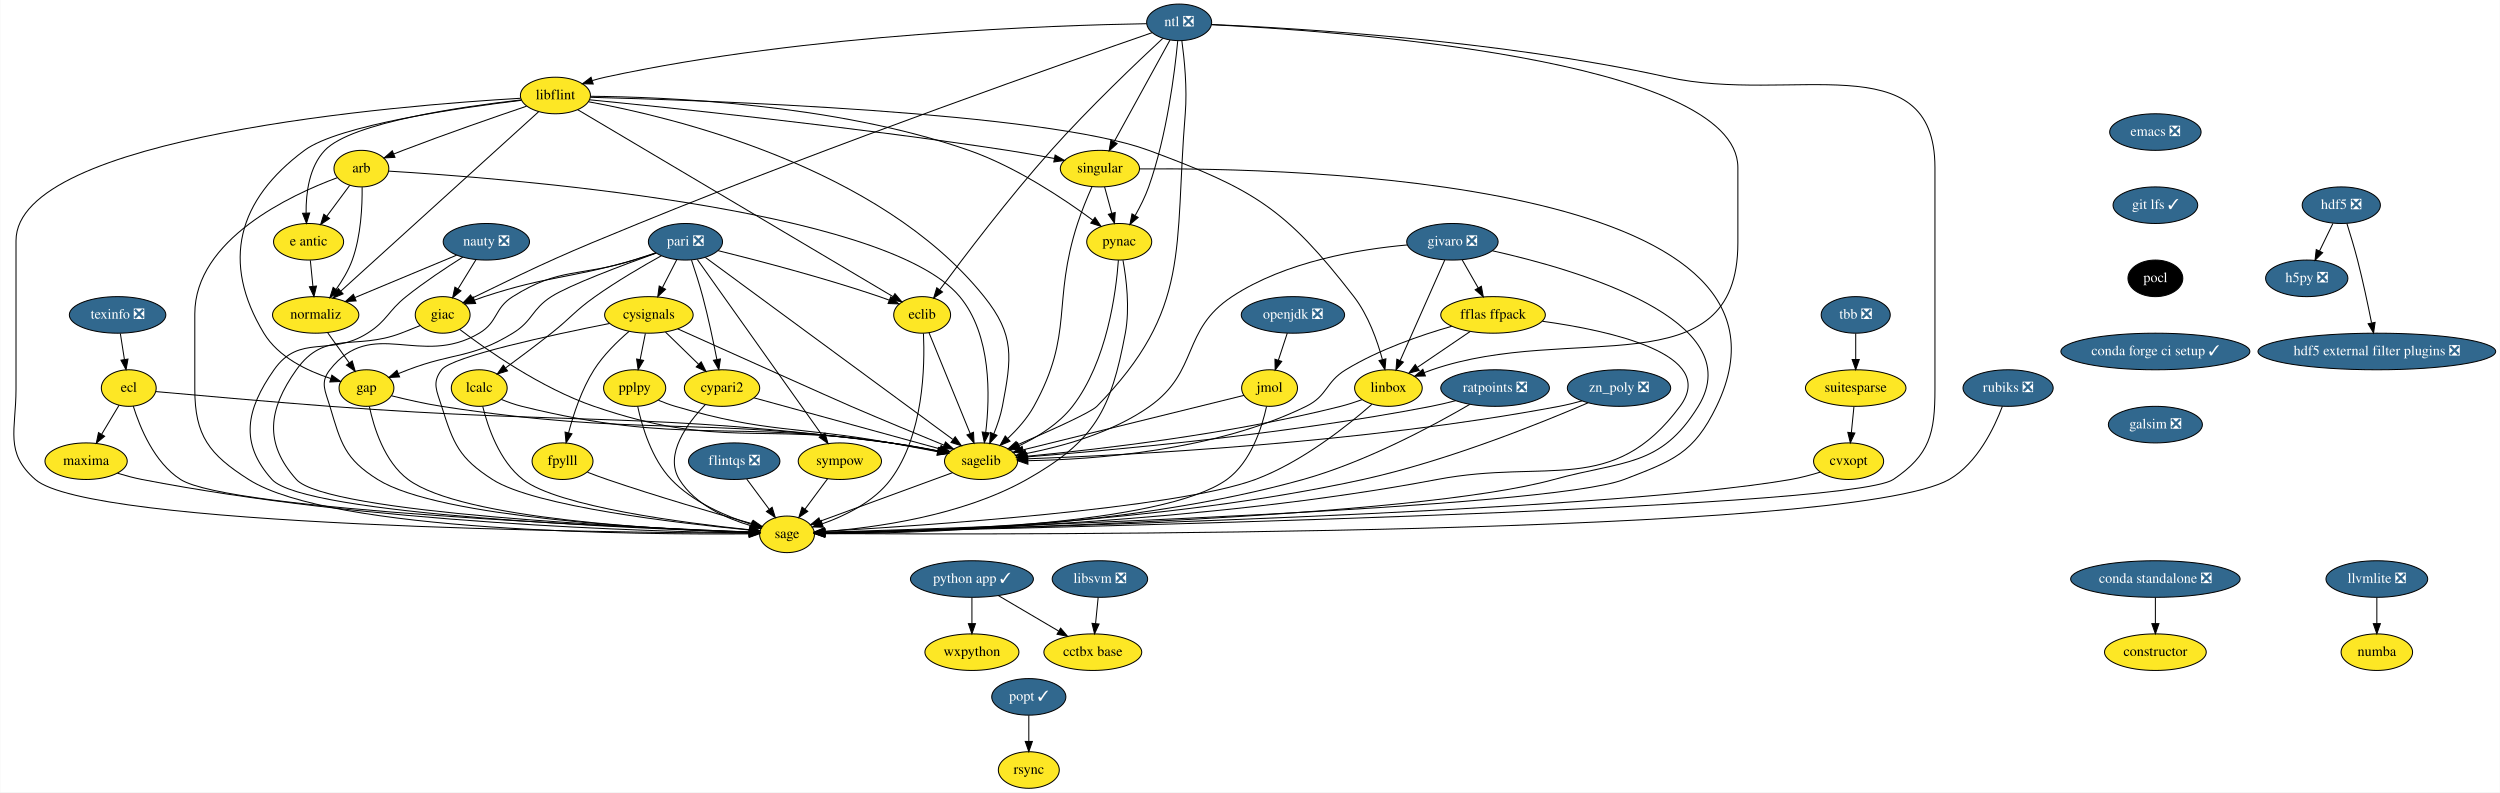
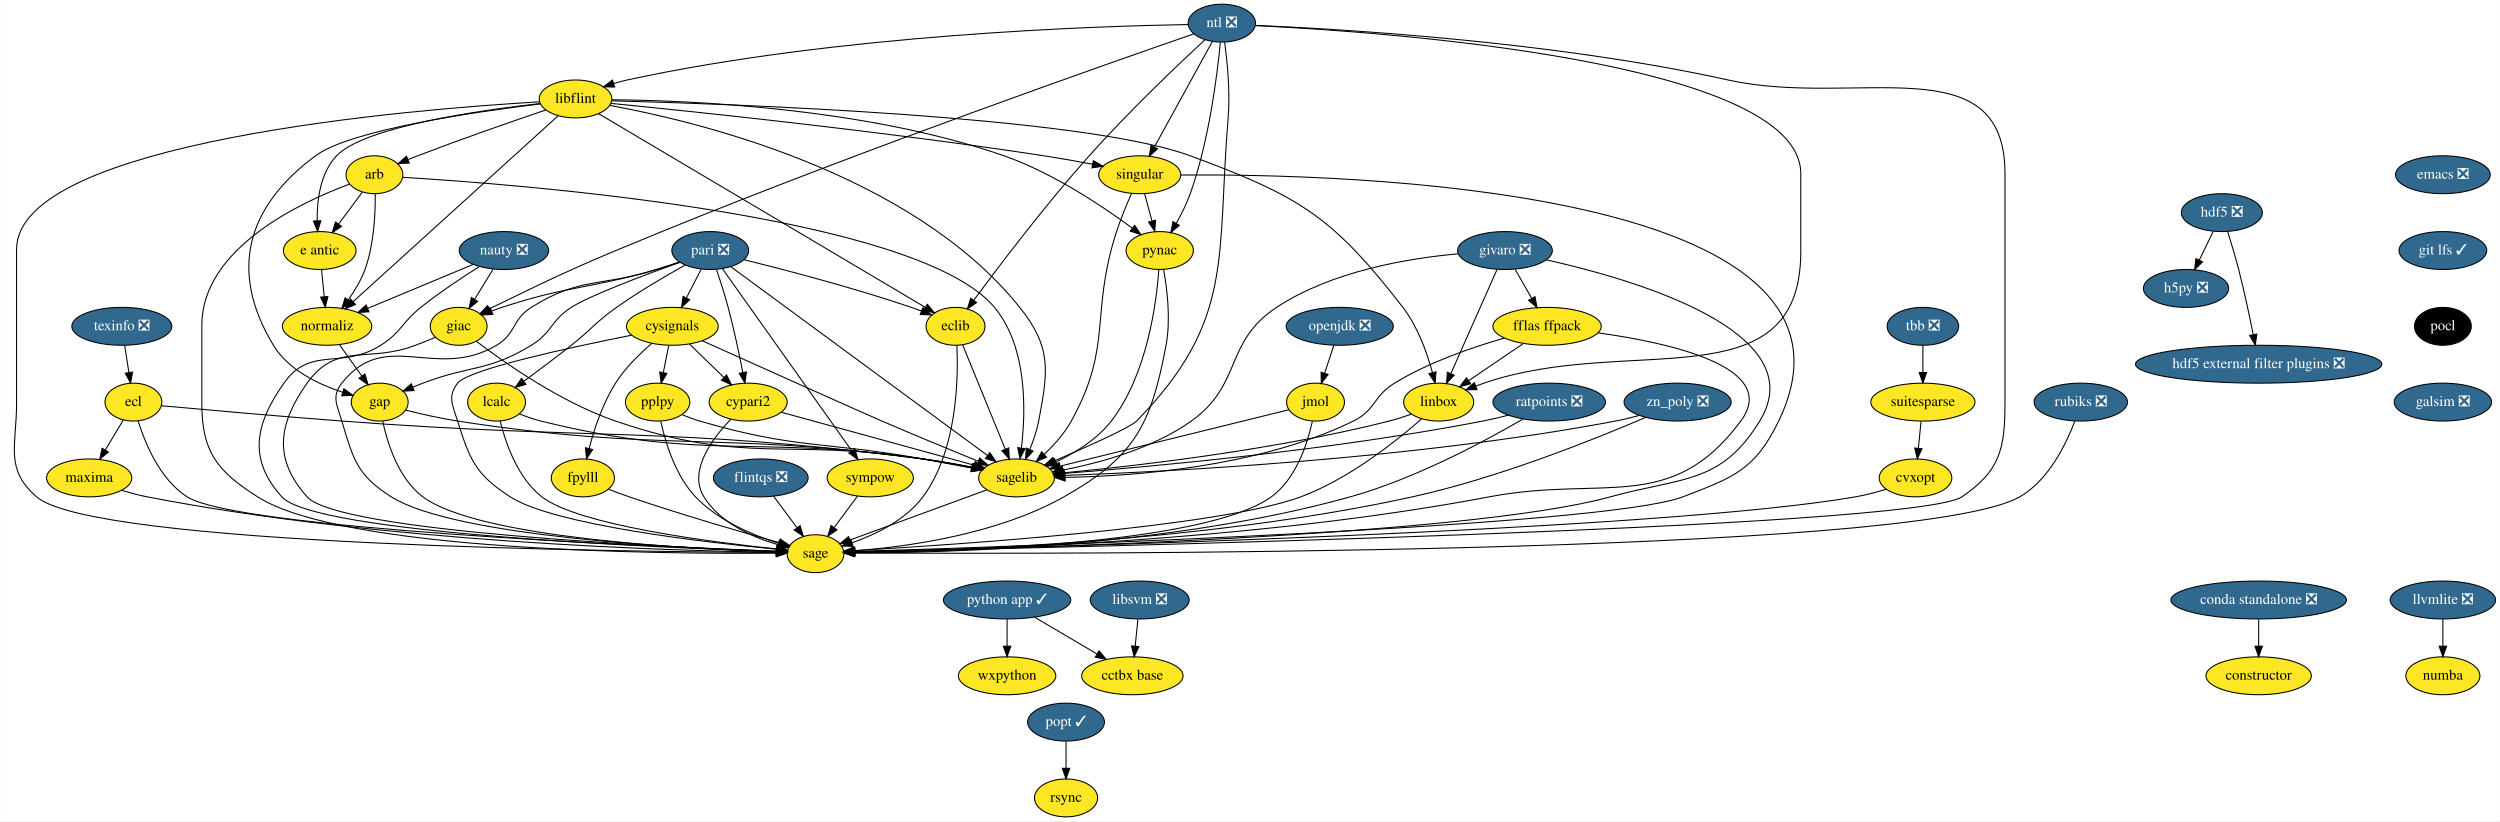
- <svg xmlns="http://www.w3.org/2000/svg" xmlns:xlink="http://www.w3.org/1999/xlink" width="2461pt" height="780pt" viewBox="0.00 0.00 2460.52 780.00">
+ <svg xmlns="http://www.w3.org/2000/svg" xmlns:xlink="http://www.w3.org/1999/xlink" width="2375pt" height="780pt" viewBox="0.00 0.00 2374.56 780.00">
  <g id="graph0" class="graph" transform="scale(1 1) rotate(0) translate(4 776)">
-     <polygon fill="white" stroke="transparent" points="-4,4 -4,-776 2456.52,-776 2456.52,4 -4,4" />
+     <polygon fill="white" stroke="transparent" points="-4,4 -4,-776 2370.56,-776 2370.56,4 -4,4" />
    <g id="node1" class="node">
      <g id="a_node1">
        <a xlink:href="https://github.com/conda-forge/arb-feedstock" xlink:title="arb">
          <ellipse fill="#fde725" stroke="black" cx="351.52" cy="-610" rx="27" ry="18" />
          <text text-anchor="middle" x="351.52" y="-606.3" font-family="Times,serif" font-size="14.00">arb</text>
        </a>
      </g>
    </g>
    <g id="node2" class="node">
      <g id="a_node2">
        <a xlink:href="https://github.com/conda-forge/sagelib-feedstock" xlink:title="sagelib">
          <ellipse fill="#fde725" stroke="black" cx="961.52" cy="-322" rx="36" ry="18" />
          <text text-anchor="middle" x="961.52" y="-318.3" font-family="Times,serif" font-size="14.00">sagelib</text>
        </a>
      </g>
    </g>
    <g id="edge1" class="edge">
      <path fill="none" stroke="black" d="M378.45,-607.54C483.93,-601.21 866.76,-572.39 940.52,-484 971.94,-446.34 970.35,-385.5 966.1,-350.38" />
      <polygon fill="black" stroke="black" points="969.56,-349.8 964.74,-340.36 962.62,-350.75 969.56,-349.8" />
    </g>
    <g id="node3" class="node">
      <g id="a_node3">
        <a xlink:href="https://github.com/conda-forge/sage-feedstock" xlink:title="sage">
          <ellipse fill="#fde725" stroke="black" cx="770.52" cy="-250" rx="27" ry="18" />
          <text text-anchor="middle" x="770.52" y="-246.3" font-family="Times,serif" font-size="14.00">sage</text>
        </a>
      </g>
    </g>
    <g id="edge2" class="edge">
      <path fill="none" stroke="black" d="M327.67,-601.03C282.18,-584.16 187.52,-540.25 187.52,-467 187.52,-467 187.52,-467 187.52,-393 187.52,-346.96 201.67,-328.71 240.52,-304 322.35,-251.93 626,-249.61 732.95,-250.47" />
      <polygon fill="black" stroke="black" points="733.22,-253.97 743.25,-250.57 733.29,-246.97 733.22,-253.97" />
    </g>
    <g id="node4" class="node">
      <g id="a_node4">
        <a xlink:href="https://github.com/conda-forge/e-antic-feedstock" xlink:title="e antic">
          <ellipse fill="#fde725" stroke="black" cx="299.52" cy="-538" rx="34.5" ry="18" />
          <text text-anchor="middle" x="299.52" y="-534.3" font-family="Times,serif" font-size="14.00">e antic</text>
        </a>
      </g>
    </g>
    <g id="edge3" class="edge">
      <path fill="none" stroke="black" d="M339.97,-593.46C333.34,-584.53 324.85,-573.11 317.37,-563.04" />
      <polygon fill="black" stroke="black" points="320.16,-560.92 311.38,-554.98 314.54,-565.09 320.16,-560.92" />
    </g>
    <g id="node5" class="node">
      <g id="a_node5">
        <a xlink:href="https://github.com/conda-forge/normaliz-feedstock" xlink:title="normaliz">
          <ellipse fill="#fde725" stroke="black" cx="306.52" cy="-466" rx="42.49" ry="18" />
          <text text-anchor="middle" x="306.52" y="-462.3" font-family="Times,serif" font-size="14.00">normaliz</text>
        </a>
      </g>
    </g>
    <g id="edge4" class="edge">
      <path fill="none" stroke="black" d="M352.24,-591.72C352.45,-573.37 351.16,-543.79 342.52,-520 338.81,-509.81 332.7,-499.69 326.57,-491.07" />
      <polygon fill="black" stroke="black" points="329.31,-488.89 320.5,-483 323.71,-493.1 329.31,-488.89" />
    </g>
    <g id="edge5" class="edge">
      <path fill="none" stroke="black" d="M933.33,-310.67C898.71,-297.98 840.08,-276.49 803.42,-263.06" />
      <polygon fill="black" stroke="black" points="804.3,-259.65 793.71,-259.5 801.89,-266.23 804.3,-259.65" />
    </g>
    <g id="edge6" class="edge">
      <path fill="none" stroke="black" d="M301.25,-519.7C302.02,-511.98 302.94,-502.71 303.8,-494.11" />
      <polygon fill="black" stroke="black" points="307.29,-494.4 304.8,-484.1 300.33,-493.71 307.29,-494.4" />
    </g>
    <g id="node6" class="node">
      <g id="a_node6">
        <a xlink:href="https://github.com/conda-forge/gap-feedstock" xlink:title="gap">
          <ellipse fill="#fde725" stroke="black" cx="356.52" cy="-394" rx="27" ry="18" />
          <text text-anchor="middle" x="356.52" y="-390.3" font-family="Times,serif" font-size="14.00">gap</text>
        </a>
      </g>
    </g>
    <g id="edge7" class="edge">
      <path fill="none" stroke="black" d="M318.36,-448.41C324.71,-439.53 332.63,-428.44 339.61,-418.67" />
      <polygon fill="black" stroke="black" points="342.47,-420.68 345.44,-410.51 336.78,-416.61 342.47,-420.68" />
    </g>
    <g id="edge32" class="edge">
      <path fill="none" stroke="black" d="M381.35,-386.35C395.63,-382.76 413.97,-378.56 430.52,-376 625.29,-345.86 677.21,-366.53 872.52,-340 887.84,-337.92 904.52,-334.93 919.25,-332.03" />
      <polygon fill="black" stroke="black" points="919.99,-335.46 929.1,-330.06 918.61,-328.59 919.99,-335.46" />
    </g>
    <g id="edge33" class="edge">
      <path fill="none" stroke="black" d="M359.36,-375.83C363.73,-355.25 374.18,-321.38 397.52,-304 450.21,-264.76 649.93,-254.47 733.45,-251.85" />
      <polygon fill="black" stroke="black" points="733.61,-255.35 743.51,-251.56 733.41,-248.35 733.61,-255.35" />
    </g>
    <g id="node7" class="node">
      <g id="a_node7">
        <a xlink:href="https://github.com/conda-forge/constructor-feedstock" xlink:title="constructor">
-           <ellipse fill="#fde725" stroke="black" cx="2117.52" cy="-134" rx="50.09" ry="18" />
-           <text text-anchor="middle" x="2117.52" y="-130.3" font-family="Times,serif" font-size="14.00">constructor</text>
+           <ellipse fill="#fde725" stroke="black" cx="2141.52" cy="-134" rx="50.09" ry="18" />
+           <text text-anchor="middle" x="2141.52" y="-130.3" font-family="Times,serif" font-size="14.00">constructor</text>
        </a>
      </g>
    </g>
    <g id="node8" class="node">
      <g id="a_node8">
        <a xlink:href="https://github.com/conda-forge/cvxopt-feedstock" xlink:title="cvxopt">
          <ellipse fill="#fde725" stroke="black" cx="1815.52" cy="-322" rx="34.5" ry="18" />
          <text text-anchor="middle" x="1815.52" y="-318.3" font-family="Times,serif" font-size="14.00">cvxopt</text>
        </a>
      </g>
    </g>
    <g id="edge8" class="edge">
      <path fill="none" stroke="black" d="M1787.71,-311.27C1778.52,-308.45 1768.18,-305.68 1758.52,-304 1570.53,-271.4 964.83,-255.47 807.92,-251.83" />
      <polygon fill="black" stroke="black" points="807.9,-248.32 797.82,-251.59 807.74,-255.32 807.9,-248.32" />
    </g>
    <g id="node9" class="node">
      <g id="a_node9">
        <a xlink:href="https://github.com/conda-forge/cypari2-feedstock" xlink:title="cypari2">
          <ellipse fill="#fde725" stroke="black" cx="706.52" cy="-394" rx="37.09" ry="18" />
          <text text-anchor="middle" x="706.52" y="-390.3" font-family="Times,serif" font-size="14.00">cypari2</text>
        </a>
      </g>
    </g>
    <g id="edge9" class="edge">
      <path fill="none" stroke="black" d="M738.04,-384.35C784.26,-371.66 870.43,-348 921.2,-334.07" />
      <polygon fill="black" stroke="black" points="922.14,-337.44 930.86,-331.42 920.29,-330.69 922.14,-337.44" />
    </g>
    <g id="edge10" class="edge">
      <path fill="none" stroke="black" d="M690,-377.66C672.5,-359.48 649.33,-328.56 664.52,-304 679.82,-279.23 710.59,-265.65 735.06,-258.46" />
      <polygon fill="black" stroke="black" points="736.01,-261.83 744.75,-255.84 734.18,-255.07 736.01,-261.83" />
    </g>
    <g id="node10" class="node">
      <g id="a_node10">
        <a xlink:href="https://github.com/conda-forge/cysignals-feedstock" xlink:title="cysignals">
          <ellipse fill="#fde725" stroke="black" cx="634.52" cy="-466" rx="43.59" ry="18" />
          <text text-anchor="middle" x="634.52" y="-462.3" font-family="Times,serif" font-size="14.00">cysignals</text>
        </a>
      </g>
    </g>
    <g id="edge11" class="edge">
      <path fill="none" stroke="black" d="M662.88,-452.26C713.77,-429.41 816.87,-383.17 833.52,-376 864.27,-362.76 899.43,-348.25 925.11,-337.76" />
      <polygon fill="black" stroke="black" points="926.51,-340.96 934.45,-333.95 923.87,-334.48 926.51,-340.96" />
    </g>
    <g id="edge12" class="edge">
      <path fill="none" stroke="black" d="M595.79,-457.58C539.51,-446.4 440.7,-425.17 430.52,-412 420.73,-399.34 425.73,-391.27 430.52,-376 442.16,-338.82 447.76,-325.1 480.52,-304 521.87,-277.36 664.61,-260.85 733.18,-254.27" />
      <polygon fill="black" stroke="black" points="733.89,-257.72 743.52,-253.3 733.24,-250.75 733.89,-257.72" />
    </g>
    <g id="edge13" class="edge">
      <path fill="none" stroke="black" d="M650.85,-449.12C660.47,-439.77 672.78,-427.79 683.38,-417.49" />
      <polygon fill="black" stroke="black" points="686.01,-419.82 690.74,-410.34 681.13,-414.8 686.01,-419.82" />
    </g>
    <g id="node11" class="node">
      <g id="a_node11">
        <a xlink:href="https://github.com/conda-forge/fpylll-feedstock" xlink:title="fpylll">
          <ellipse fill="#fde725" stroke="black" cx="549.52" cy="-322" rx="30" ry="18" />
          <text text-anchor="middle" x="549.52" y="-318.3" font-family="Times,serif" font-size="14.00">fpylll</text>
        </a>
      </g>
    </g>
    <g id="edge14" class="edge">
      <path fill="none" stroke="black" d="M615.05,-449.83C603.65,-440.07 589.73,-426.53 580.52,-412 568.38,-392.85 560.3,-368.35 555.44,-349.91" />
      <polygon fill="black" stroke="black" points="558.81,-348.96 553,-340.1 552.01,-350.65 558.81,-348.96" />
    </g>
    <g id="node12" class="node">
      <g id="a_node12">
        <a xlink:href="https://github.com/conda-forge/pplpy-feedstock" xlink:title="pplpy">
          <ellipse fill="#fde725" stroke="black" cx="620.52" cy="-394" rx="30.59" ry="18" />
          <text text-anchor="middle" x="620.52" y="-390.3" font-family="Times,serif" font-size="14.00">pplpy</text>
        </a>
      </g>
    </g>
    <g id="edge15" class="edge">
      <path fill="none" stroke="black" d="M631.05,-447.7C629.51,-439.98 627.66,-430.71 625.94,-422.11" />
      <polygon fill="black" stroke="black" points="629.33,-421.22 623.94,-412.1 622.47,-422.6 629.33,-421.22" />
    </g>
    <g id="edge16" class="edge">
      <path fill="none" stroke="black" d="M574.06,-311.13C580.36,-308.7 587.16,-306.17 593.52,-304 642.54,-287.22 700.18,-270.51 736.04,-260.47" />
      <polygon fill="black" stroke="black" points="737.29,-263.75 745.99,-257.69 735.42,-257.01 737.29,-263.75" />
    </g>
    <g id="edge17" class="edge">
      <path fill="none" stroke="black" d="M643.87,-382C649.25,-379.77 655.01,-377.61 660.52,-376 752.23,-349.13 778.46,-356.97 872.52,-340 887.46,-337.3 903.8,-334.22 918.35,-331.43" />
      <polygon fill="black" stroke="black" points="919.42,-334.79 928.58,-329.46 918.1,-327.91 919.42,-334.79" />
    </g>
    <g id="edge18" class="edge">
      <path fill="none" stroke="black" d="M623.51,-375.88C627.75,-356.28 637.22,-324.3 656.52,-304 677.79,-281.61 710.38,-267.78 735.27,-259.89" />
      <polygon fill="black" stroke="black" points="736.49,-263.18 745.07,-256.96 734.49,-256.47 736.49,-263.18" />
    </g>
    <g id="node13" class="node">
      <g id="a_node13">
        <a xlink:href="https://github.com/conda-forge/ecl-feedstock" xlink:title="ecl">
          <ellipse fill="#fde725" stroke="black" cx="122.52" cy="-394" rx="27" ry="18" />
          <text text-anchor="middle" x="122.52" y="-390.3" font-family="Times,serif" font-size="14.00">ecl</text>
        </a>
      </g>
    </g>
    <g id="edge19" class="edge">
      <path fill="none" stroke="black" d="M149.08,-390.54C187.07,-387.07 259.1,-380.64 320.52,-376 565.67,-357.48 628.64,-371.12 872.52,-340 887.98,-338.03 904.82,-335.03 919.64,-332.1" />
      <polygon fill="black" stroke="black" points="920.43,-335.51 929.54,-330.1 919.04,-328.65 920.43,-335.51" />
    </g>
    <g id="edge20" class="edge">
      <path fill="none" stroke="black" d="M126.94,-376.24C133.4,-355.42 147.57,-320.61 173.52,-304 220.67,-273.81 610.51,-256.92 733.5,-252.31" />
      <polygon fill="black" stroke="black" points="733.69,-255.8 743.55,-251.94 733.43,-248.81 733.69,-255.8" />
    </g>
    <g id="node14" class="node">
      <g id="a_node14">
        <a xlink:href="https://github.com/conda-forge/maxima-feedstock" xlink:title="maxima">
          <ellipse fill="#fde725" stroke="black" cx="80.52" cy="-322" rx="40.5" ry="18" />
          <text text-anchor="middle" x="80.52" y="-318.3" font-family="Times,serif" font-size="14.00">maxima</text>
        </a>
      </g>
    </g>
    <g id="edge21" class="edge">
      <path fill="none" stroke="black" d="M112.98,-377.12C107.92,-368.68 101.58,-358.1 95.84,-348.55" />
      <polygon fill="black" stroke="black" points="98.74,-346.57 90.59,-339.8 92.74,-350.17 98.74,-346.57" />
    </g>
    <g id="edge22" class="edge">
      <path fill="none" stroke="black" d="M111.34,-310.19C119.14,-307.81 127.57,-305.54 135.52,-304 359.49,-260.57 634.71,-252.72 733.25,-251.31" />
      <polygon fill="black" stroke="black" points="733.35,-254.81 743.3,-251.18 733.26,-247.81 733.35,-254.81" />
    </g>
    <g id="node15" class="node">
      <g id="a_node15">
        <a xlink:href="https://github.com/conda-forge/eclib-feedstock" xlink:title="eclib">
          <ellipse fill="#fde725" stroke="black" cx="903.52" cy="-466" rx="28" ry="18" />
          <text text-anchor="middle" x="903.52" y="-462.3" font-family="Times,serif" font-size="14.00">eclib</text>
        </a>
      </g>
    </g>
    <g id="edge23" class="edge">
      <path fill="none" stroke="black" d="M910.28,-448.43C920.23,-424.09 938.89,-378.4 950.73,-349.4" />
      <polygon fill="black" stroke="black" points="954.07,-350.48 954.61,-339.9 947.59,-347.84 954.07,-350.48" />
    </g>
    <g id="edge24" class="edge">
      <path fill="none" stroke="black" d="M904.81,-447.81C906.29,-416.11 905.11,-347.69 872.52,-304 856.09,-281.98 827.85,-268.32 805.24,-260.39" />
      <polygon fill="black" stroke="black" points="806.22,-257.03 795.63,-257.24 804.04,-263.68 806.22,-257.03" />
    </g>
    <g id="node16" class="node">
      <g id="a_node16">
        <a xlink:href="https://github.com/conda-forge/emacs-feedstock/pull/46" xlink:title="emacs ❎">
-           <ellipse fill="#31688e" stroke="black" cx="2117.52" cy="-646" rx="45" ry="18" />
-           <text text-anchor="middle" x="2117.52" y="-642.3" font-family="Times,serif" font-size="14.00" fill="white">emacs ❎</text>
+           <ellipse fill="#31688e" stroke="black" cx="2316.52" cy="-610" rx="45" ry="18" />
+           <text text-anchor="middle" x="2316.52" y="-606.3" font-family="Times,serif" font-size="14.00" fill="white">emacs ❎</text>
        </a>
      </g>
    </g>
    <g id="node17" class="node">
      <g id="a_node17">
        <a xlink:href="https://github.com/conda-forge/git-lfs-feedstock/pull/33" xlink:title="git lfs ✓">
-           <ellipse fill="#31688e" stroke="black" cx="2117.52" cy="-574" rx="41.69" ry="18" />
-           <text text-anchor="middle" x="2117.52" y="-570.3" font-family="Times,serif" font-size="14.00" fill="white">git lfs ✓</text>
+           <ellipse fill="#31688e" stroke="black" cx="2316.52" cy="-538" rx="41.69" ry="18" />
+           <text text-anchor="middle" x="2316.52" y="-534.3" font-family="Times,serif" font-size="14.00" fill="white">git lfs ✓</text>
        </a>
      </g>
    </g>
    <g id="node22" class="node">
      <g id="a_node22">
        <a xlink:href="https://github.com/conda-forge/pocl-feedstock" xlink:title="pocl">
-           <ellipse fill="#000000" stroke="black" cx="2117.52" cy="-502" rx="27" ry="18" />
-           <text text-anchor="middle" x="2117.52" y="-498.3" font-family="Times,serif" font-size="14.00" fill="white">pocl</text>
+           <ellipse fill="#000000" stroke="black" cx="2316.52" cy="-466" rx="27" ry="18" />
+           <text text-anchor="middle" x="2316.52" y="-462.3" font-family="Times,serif" font-size="14.00" fill="white">pocl</text>
        </a>
      </g>
    </g>
    <g id="node18" class="node">
      <g id="a_node18">
        <a xlink:href="https://github.com/conda-forge/fflas-ffpack-feedstock" xlink:title="fflas ffpack">
          <ellipse fill="#fde725" stroke="black" cx="1465.52" cy="-466" rx="51.5" ry="18" />
          <text text-anchor="middle" x="1465.52" y="-462.3" font-family="Times,serif" font-size="14.00">fflas ffpack</text>
        </a>
      </g>
    </g>
    <g id="edge26" class="edge">
      <path fill="none" stroke="black" d="M1424.82,-454.81C1394.64,-446.16 1353.23,-431.97 1320.52,-412 1300.38,-399.71 1302.71,-386.36 1281.52,-376 1191.66,-332.07 1072.46,-323.58 1007.88,-322.51" />
      <polygon fill="black" stroke="black" points="1007.65,-319 997.61,-322.39 1007.57,-326 1007.65,-319" />
    </g>
    <g id="edge27" class="edge">
      <path fill="none" stroke="black" d="M1514.06,-459.76C1580.58,-450.57 1687.72,-427.41 1649.52,-376 1583.34,-286.96 1519.51,-324.69 1410.52,-304 1184.35,-261.06 906.68,-252.91 807.71,-251.36" />
      <polygon fill="black" stroke="black" points="807.66,-247.86 797.61,-251.22 807.56,-254.86 807.66,-247.86" />
    </g>
    <g id="node19" class="node">
      <g id="a_node19">
        <a xlink:href="https://github.com/conda-forge/linbox-feedstock" xlink:title="linbox">
          <ellipse fill="#fde725" stroke="black" cx="1362.52" cy="-394" rx="33.29" ry="18" />
          <text text-anchor="middle" x="1362.52" y="-390.3" font-family="Times,serif" font-size="14.00">linbox</text>
        </a>
      </g>
    </g>
    <g id="edge28" class="edge">
      <path fill="none" stroke="black" d="M1442.91,-449.64C1427.72,-439.32 1407.57,-425.62 1391.25,-414.53" />
      <polygon fill="black" stroke="black" points="1392.86,-411.39 1382.63,-408.67 1388.93,-417.18 1392.86,-411.39" />
    </g>
    <g id="edge29" class="edge">
      <path fill="none" stroke="black" d="M1336.45,-382.53C1329.71,-380.12 1322.41,-377.75 1315.52,-376 1206.58,-348.43 1074.91,-333.37 1006.98,-326.9" />
      <polygon fill="black" stroke="black" points="1006.92,-323.37 996.64,-325.93 1006.27,-330.34 1006.92,-323.37" />
    </g>
    <g id="edge30" class="edge">
      <path fill="none" stroke="black" d="M1346.22,-377.99C1322.81,-357.41 1277.39,-321.04 1231.52,-304 1153.72,-275.11 902.56,-258.39 807.46,-252.97" />
      <polygon fill="black" stroke="black" points="807.63,-249.47 797.44,-252.4 807.23,-256.46 807.63,-249.47" />
    </g>
    <g id="node20" class="node">
      <g id="a_node20">
        <a xlink:href="https://github.com/conda-forge/flintqs-feedstock/pull/5" xlink:title="flintqs ❎">
          <ellipse fill="#31688e" stroke="black" cx="718.52" cy="-322" rx="45" ry="18" />
          <text text-anchor="middle" x="718.52" y="-318.3" font-family="Times,serif" font-size="14.00" fill="white">flintqs ❎</text>
        </a>
      </g>
    </g>
    <g id="edge31" class="edge">
      <path fill="none" stroke="black" d="M730.84,-304.41C737.44,-295.53 745.67,-284.44 752.93,-274.67" />
      <polygon fill="black" stroke="black" points="755.84,-276.63 758.99,-266.51 750.22,-272.45 755.84,-276.63" />
    </g>
    <g id="node21" class="node">
      <g id="a_node21">
        <a xlink:href="https://github.com/conda-forge/giac-feedstock" xlink:title="giac">
          <ellipse fill="#fde725" stroke="black" cx="431.52" cy="-466" rx="27" ry="18" />
          <text text-anchor="middle" x="431.52" y="-462.3" font-family="Times,serif" font-size="14.00">giac</text>
        </a>
      </g>
    </g>
    <g id="edge34" class="edge">
      <path fill="none" stroke="black" d="M448.23,-451.78C474.63,-431.69 528.36,-393.9 580.52,-376 704.2,-333.56 743.34,-360.28 872.52,-340 887.79,-337.6 904.46,-334.54 919.2,-331.67" />
      <polygon fill="black" stroke="black" points="919.92,-335.1 929.06,-329.73 918.57,-328.23 919.92,-335.1" />
    </g>
    <g id="edge35" class="edge">
      <path fill="none" stroke="black" d="M409.48,-455.59C403.36,-453.06 396.71,-450.36 390.52,-448 345.21,-430.71 315.58,-451.54 287.52,-412 259.73,-372.86 255.48,-339.74 287.52,-304 317.18,-270.91 625.29,-256.38 733.33,-252.28" />
      <polygon fill="black" stroke="black" points="733.58,-255.77 743.44,-251.91 733.32,-248.78 733.58,-255.77" />
    </g>
    <g id="node39" class="node">
      <g id="a_node39">
-         <a xlink:href="https://github.com/conda-forge/conda-forge-ci-setup-feedstock/pull/134" xlink:title="conda forge ci setup ✓">
-           <ellipse fill="#31688e" stroke="black" cx="2117.52" cy="-430" rx="93" ry="18" />
-           <text text-anchor="middle" x="2117.52" y="-426.3" font-family="Times,serif" font-size="14.00" fill="white">conda forge ci setup ✓</text>
+         <a xlink:href="https://github.com/conda-forge/galsim-feedstock/pull/22" xlink:title="galsim ❎">
+           <ellipse fill="#31688e" stroke="black" cx="2316.52" cy="-394" rx="46.29" ry="18" />
+           <text text-anchor="middle" x="2316.52" y="-390.3" font-family="Times,serif" font-size="14.00" fill="white">galsim ❎</text>
        </a>
      </g>
    </g>
    <g id="node23" class="node">
      <g id="a_node23">
        <a xlink:href="https://github.com/conda-forge/givaro-feedstock/pull/12" xlink:title="givaro ❎">
          <ellipse fill="#31688e" stroke="black" cx="1425.52" cy="-538" rx="45" ry="18" />
          <text text-anchor="middle" x="1425.52" y="-534.3" font-family="Times,serif" font-size="14.00" fill="white">givaro ❎</text>
        </a>
      </g>
    </g>
    <g id="edge37" class="edge">
      <path fill="none" stroke="black" d="M1380.87,-534.85C1334.37,-530.71 1261.11,-518.72 1208.52,-484 1158.44,-450.95 1176.41,-410.77 1127.52,-376 1091.05,-350.07 1041.31,-336.41 1005.81,-329.5" />
      <polygon fill="black" stroke="black" points="1006.21,-326.01 995.74,-327.64 1004.94,-332.9 1006.21,-326.01" />
    </g>
    <g id="edge38" class="edge">
      <path fill="none" stroke="black" d="M1464.9,-529.13C1546,-511.02 1719.87,-461.25 1667.52,-376 1630.48,-315.7 1593.72,-322.85 1525.52,-304 1387.87,-265.95 939.66,-254.31 807.51,-251.66" />
      <polygon fill="black" stroke="black" points="807.55,-248.16 797.48,-251.46 807.41,-255.16 807.55,-248.16" />
    </g>
    <g id="edge39" class="edge">
      <path fill="none" stroke="black" d="M1435.2,-520.05C1439.91,-511.8 1445.69,-501.7 1450.92,-492.54" />
      <polygon fill="black" stroke="black" points="1454,-494.21 1455.92,-483.79 1447.92,-490.73 1454,-494.21" />
    </g>
    <g id="edge40" class="edge">
      <path fill="none" stroke="black" d="M1418.04,-520.15C1407.19,-495.71 1386.99,-450.17 1374.18,-421.29" />
      <polygon fill="black" stroke="black" points="1377.23,-419.55 1369.98,-411.82 1370.84,-422.39 1377.23,-419.55" />
    </g>
    <g id="node24" class="node">
      <g id="a_node24">
        <a xlink:href="https://github.com/conda-forge/h5py-feedstock/pull/84" xlink:title="h5py ❎">
-           <ellipse fill="#31688e" stroke="black" cx="2266.52" cy="-502" rx="40.5" ry="18" />
-           <text text-anchor="middle" x="2266.52" y="-498.3" font-family="Times,serif" font-size="14.00" fill="white">h5py ❎</text>
+           <ellipse fill="#31688e" stroke="black" cx="2072.52" cy="-502" rx="40.5" ry="18" />
+           <text text-anchor="middle" x="2072.52" y="-498.3" font-family="Times,serif" font-size="14.00" fill="white">h5py ❎</text>
        </a>
      </g>
    </g>
    <g id="node25" class="node">
      <g id="a_node25">
        <a xlink:href="https://github.com/conda-forge/hdf5-feedstock/pull/142" xlink:title="hdf5 ❎">
-           <ellipse fill="#31688e" stroke="black" cx="2300.52" cy="-574" rx="38.5" ry="18" />
-           <text text-anchor="middle" x="2300.52" y="-570.3" font-family="Times,serif" font-size="14.00" fill="white">hdf5 ❎</text>
+           <ellipse fill="#31688e" stroke="black" cx="2106.52" cy="-574" rx="38.5" ry="18" />
+           <text text-anchor="middle" x="2106.52" y="-570.3" font-family="Times,serif" font-size="14.00" fill="white">hdf5 ❎</text>
        </a>
      </g>
    </g>
    <g id="edge41" class="edge">
-       <path fill="none" stroke="black" d="M2292.28,-556.05C2288.32,-547.89 2283.47,-537.91 2279.06,-528.82" />
-       <polygon fill="black" stroke="black" points="2282.19,-527.25 2274.67,-519.79 2275.89,-530.31 2282.19,-527.25" />
+       <path fill="none" stroke="black" d="M2098.28,-556.05C2094.32,-547.89 2089.47,-537.91 2085.06,-528.82" />
+       <polygon fill="black" stroke="black" points="2088.19,-527.25 2080.67,-519.79 2081.89,-530.31 2088.19,-527.25" />
    </g>
    <g id="node26" class="node">
      <g id="a_node26">
        <a xlink:href="https://github.com/conda-forge/hdf5-external-filter-plugins-feedstock/pull/9" xlink:title="hdf5 external filter plugins ❎">
-           <ellipse fill="#31688e" stroke="black" cx="2335.52" cy="-430" rx="117" ry="18" />
-           <text text-anchor="middle" x="2335.52" y="-426.3" font-family="Times,serif" font-size="14.00" fill="white">hdf5 external filter plugins ❎</text>
+           <ellipse fill="#31688e" stroke="black" cx="2141.52" cy="-430" rx="117" ry="18" />
+           <text text-anchor="middle" x="2141.52" y="-426.3" font-family="Times,serif" font-size="14.00" fill="white">hdf5 external filter plugins ❎</text>
        </a>
      </g>
    </g>
    <g id="edge42" class="edge">
-       <path fill="none" stroke="black" d="M2306.07,-555.92C2309.33,-545.58 2313.4,-532.1 2316.52,-520 2321.8,-499.47 2326.76,-476.02 2330.29,-458.34" />
-       <polygon fill="black" stroke="black" points="2333.79,-458.65 2332.29,-448.16 2326.93,-457.3 2333.79,-458.65" />
+       <path fill="none" stroke="black" d="M2112.07,-555.92C2115.33,-545.58 2119.4,-532.1 2122.52,-520 2127.8,-499.47 2132.76,-476.02 2136.29,-458.34" />
+       <polygon fill="black" stroke="black" points="2139.79,-458.65 2138.29,-448.16 2132.93,-457.3 2139.79,-458.65" />
    </g>
    <g id="node27" class="node">
      <g id="a_node27">
        <a xlink:href="https://github.com/conda-forge/lcalc-feedstock" xlink:title="lcalc">
          <ellipse fill="#fde725" stroke="black" cx="467.52" cy="-394" rx="27.5" ry="18" />
          <text text-anchor="middle" x="467.52" y="-390.3" font-family="Times,serif" font-size="14.00">lcalc</text>
        </a>
      </g>
    </g>
    <g id="edge43" class="edge">
      <path fill="none" stroke="black" d="M489.35,-382.79C495.73,-380.18 502.79,-377.66 509.52,-376 666.93,-337.19 712.06,-363.23 872.52,-340 887.82,-337.78 904.5,-334.76 919.23,-331.88" />
      <polygon fill="black" stroke="black" points="919.96,-335.31 929.08,-329.92 918.59,-328.44 919.96,-335.31" />
    </g>
    <g id="edge44" class="edge">
      <path fill="none" stroke="black" d="M470.93,-376.04C475.95,-355.67 487.35,-322.01 510.52,-304 544.89,-277.27 670.3,-261.11 733.53,-254.49" />
      <polygon fill="black" stroke="black" points="734.26,-257.94 743.85,-253.44 733.55,-250.97 734.26,-257.94" />
    </g>
    <g id="node28" class="node">
      <g id="a_node28">
        <a xlink:href="https://github.com/conda-forge/libflint-feedstock" xlink:title="libflint">
          <ellipse fill="#fde725" stroke="black" cx="542.52" cy="-682" rx="34.5" ry="18" />
          <text text-anchor="middle" x="542.52" y="-678.3" font-family="Times,serif" font-size="14.00">libflint</text>
        </a>
      </g>
    </g>
    <g id="edge45" class="edge">
      <path fill="none" stroke="black" d="M514.15,-671.48C483.87,-661.2 434.55,-644.13 392.52,-628 389.59,-626.88 386.56,-625.68 383.53,-624.46" />
      <polygon fill="black" stroke="black" points="384.57,-621.11 373.98,-620.57 381.92,-627.59 384.57,-621.11" />
    </g>
    <g id="edge46" class="edge">
      <path fill="none" stroke="black" d="M575.21,-675.8C655.16,-661.28 861.52,-612.58 964.52,-484 994.94,-446.02 991.64,-423.8 982.52,-376 980.78,-366.92 977.52,-357.4 974.07,-348.98" />
      <polygon fill="black" stroke="black" points="977.22,-347.46 970.02,-339.69 970.8,-350.26 977.22,-347.46" />
    </g>
    <g id="edge47" class="edge">
      <path fill="none" stroke="black" d="M508.08,-679.26C390.42,-672.37 11.52,-642.18 11.52,-539 11.52,-539 11.52,-539 11.52,-393 11.52,-352.55 0,-330.55 30.52,-304 83.9,-257.56 590.9,-251.79 733.42,-251.09" />
      <polygon fill="black" stroke="black" points="733.43,-254.59 743.42,-251.05 733.4,-247.59 733.43,-254.59" />
    </g>
    <g id="edge48" class="edge">
      <path fill="none" stroke="black" d="M508.97,-677.66C452.44,-671.32 341.78,-655.66 315.52,-628 300.1,-611.77 296.89,-586.01 297.08,-566.37" />
      <polygon fill="black" stroke="black" points="300.58,-566.31 297.47,-556.18 293.59,-566.04 300.58,-566.31" />
    </g>
    <g id="edge49" class="edge">
      <path fill="none" stroke="black" d="M525.92,-665.95C485.07,-628.91 379.48,-533.17 331.23,-489.41" />
      <polygon fill="black" stroke="black" points="333.49,-486.73 323.73,-482.61 328.78,-491.92 333.49,-486.73" />
    </g>
    <g id="edge52" class="edge">
      <path fill="none" stroke="black" d="M508.87,-677.25C449.47,-670.07 329.08,-652.86 295.52,-628 229.66,-579.22 213.12,-518.13 255.52,-448 269.7,-424.53 298.1,-410.94 321.18,-403.41" />
      <polygon fill="black" stroke="black" points="322.45,-406.69 331.02,-400.46 320.43,-399.98 322.45,-406.69" />
    </g>
    <g id="edge50" class="edge">
      <path fill="none" stroke="black" d="M564.55,-667.94C626.96,-630.94 804.9,-525.46 874.81,-484.01" />
      <polygon fill="black" stroke="black" points="876.74,-486.94 883.56,-478.83 873.17,-480.92 876.74,-486.94" />
    </g>
    <g id="edge51" class="edge">
      <path fill="none" stroke="black" d="M577.03,-680.23C686.49,-677.4 1024.61,-665.77 1126.52,-628 1229.9,-589.69 1261.07,-571.22 1328.52,-484 1342.69,-465.67 1351.53,-440.76 1356.63,-421.95" />
      <polygon fill="black" stroke="black" points="1360.04,-422.76 1359.09,-412.21 1353.25,-421.05 1360.04,-422.76" />
    </g>
    <g id="node29" class="node">
      <g id="a_node29">
        <a xlink:href="https://github.com/conda-forge/pynac-feedstock" xlink:title="pynac">
          <ellipse fill="#fde725" stroke="black" cx="1097.52" cy="-538" rx="32" ry="18" />
          <text text-anchor="middle" x="1097.52" y="-534.3" font-family="Times,serif" font-size="14.00">pynac</text>
        </a>
      </g>
    </g>
    <g id="edge53" class="edge">
      <path fill="none" stroke="black" d="M577.1,-681.21C648.69,-680.64 817.47,-674.04 949.52,-628 995.7,-611.9 1043.12,-580.18 1071.45,-559.29" />
      <polygon fill="black" stroke="black" points="1073.7,-561.97 1079.6,-553.18 1069.5,-556.37 1073.7,-561.97" />
    </g>
    <g id="node30" class="node">
      <g id="a_node30">
        <a xlink:href="https://github.com/conda-forge/singular-feedstock" xlink:title="singular">
          <ellipse fill="#fde725" stroke="black" cx="1078.52" cy="-610" rx="39" ry="18" />
          <text text-anchor="middle" x="1078.52" y="-606.3" font-family="Times,serif" font-size="14.00">singular</text>
        </a>
      </g>
    </g>
    <g id="edge54" class="edge">
      <path fill="none" stroke="black" d="M576.11,-677.77C650.46,-670.44 834.46,-651.38 987.52,-628 1002.62,-625.69 1019.05,-622.75 1033.75,-619.97" />
      <polygon fill="black" stroke="black" points="1034.44,-623.4 1043.6,-618.08 1033.12,-616.53 1034.44,-623.4" />
    </g>
    <g id="edge55" class="edge">
      <path fill="none" stroke="black" d="M1096.71,-519.87C1094.42,-488.28 1085.58,-420.03 1051.52,-376 1038.1,-358.66 1017.28,-345.87 999.04,-337.21" />
      <polygon fill="black" stroke="black" points="1000.34,-333.96 989.79,-333.05 997.48,-340.35 1000.34,-333.96" />
    </g>
    <g id="edge56" class="edge">
      <path fill="none" stroke="black" d="M1101.22,-519.79C1104.51,-501.75 1108.14,-472.66 1103.52,-448 1089.29,-372.16 1073.72,-341.93 1006.52,-304 942.63,-267.95 856.05,-256.42 807.49,-252.73" />
      <polygon fill="black" stroke="black" points="807.65,-249.24 797.44,-252.04 807.17,-256.22 807.65,-249.24" />
    </g>
    <g id="edge57" class="edge">
      <path fill="none" stroke="black" d="M1070.68,-592.07C1066.13,-581.79 1060.51,-568.32 1056.52,-556 1031.11,-477.77 1053.32,-447.98 1013.52,-376 1007.03,-364.28 997.25,-353.34 987.91,-344.48" />
      <polygon fill="black" stroke="black" points="990.01,-341.67 980.25,-337.56 985.32,-346.86 990.01,-341.67" />
    </g>
    <g id="edge58" class="edge">
      <path fill="none" stroke="black" d="M1117.57,-609.73C1267.66,-610.95 1793.69,-599.53 1685.52,-376 1663.05,-329.58 1642.66,-322.5 1594.52,-304 1520.52,-275.57 959.24,-256.7 807.97,-252.1" />
      <polygon fill="black" stroke="black" points="807.9,-248.59 797.8,-251.79 807.69,-255.59 807.9,-248.59" />
    </g>
    <g id="edge59" class="edge">
      <path fill="none" stroke="black" d="M1083.11,-592.05C1085.23,-584.26 1087.79,-574.82 1090.17,-566.08" />
      <polygon fill="black" stroke="black" points="1093.58,-566.84 1092.83,-556.28 1086.83,-565.01 1093.58,-566.84" />
    </g>
    <g id="node31" class="node">
      <g id="a_node31">
        <a xlink:href="https://github.com/conda-forge/llvmlite-feedstock/pull/50" xlink:title="llvmlite ❎">
-           <ellipse fill="#31688e" stroke="black" cx="2335.52" cy="-206" rx="50.09" ry="18" />
-           <text text-anchor="middle" x="2335.52" y="-202.3" font-family="Times,serif" font-size="14.00" fill="white">llvmlite ❎</text>
+           <ellipse fill="#31688e" stroke="black" cx="2316.52" cy="-206" rx="50.09" ry="18" />
+           <text text-anchor="middle" x="2316.52" y="-202.3" font-family="Times,serif" font-size="14.00" fill="white">llvmlite ❎</text>
        </a>
      </g>
    </g>
    <g id="node32" class="node">
      <g id="a_node32">
        <a xlink:href="https://github.com/conda-forge/numba-feedstock" xlink:title="numba">
-           <ellipse fill="#fde725" stroke="black" cx="2335.52" cy="-134" rx="35.19" ry="18" />
-           <text text-anchor="middle" x="2335.52" y="-130.3" font-family="Times,serif" font-size="14.00">numba</text>
+           <ellipse fill="#fde725" stroke="black" cx="2316.52" cy="-134" rx="35.19" ry="18" />
+           <text text-anchor="middle" x="2316.52" y="-130.3" font-family="Times,serif" font-size="14.00">numba</text>
        </a>
      </g>
    </g>
    <g id="edge60" class="edge">
-       <path fill="none" stroke="black" d="M2335.52,-187.7C2335.52,-179.98 2335.52,-170.71 2335.52,-162.11" />
-       <polygon fill="black" stroke="black" points="2339.02,-162.1 2335.52,-152.1 2332.02,-162.1 2339.02,-162.1" />
+       <path fill="none" stroke="black" d="M2316.52,-187.7C2316.52,-179.98 2316.52,-170.71 2316.52,-162.11" />
+       <polygon fill="black" stroke="black" points="2320.02,-162.1 2316.52,-152.1 2313.02,-162.1 2320.02,-162.1" />
    </g>
    <g id="node33" class="node">
      <g id="a_node33">
        <a xlink:href="https://github.com/conda-forge/nauty-feedstock/pull/12" xlink:title="nauty ❎">
          <ellipse fill="#31688e" stroke="black" cx="474.52" cy="-538" rx="42.49" ry="18" />
          <text text-anchor="middle" x="474.52" y="-534.3" font-family="Times,serif" font-size="14.00" fill="white">nauty ❎</text>
        </a>
      </g>
    </g>
    <g id="edge61" class="edge">
      <path fill="none" stroke="black" d="M451.33,-522.89C435.19,-512.73 413.44,-498.34 395.52,-484 377.35,-469.47 377.16,-460.47 357.52,-448 320.45,-424.47 290.77,-447.92 265.52,-412 237.9,-372.73 231.38,-339.67 263.52,-304 294.9,-269.17 621.74,-255.68 733.38,-252.07" />
      <polygon fill="black" stroke="black" points="733.61,-255.57 743.49,-251.76 733.39,-248.57 733.61,-255.57" />
    </g>
    <g id="edge62" class="edge">
      <path fill="none" stroke="black" d="M445.25,-524.81C417.51,-513.25 375.67,-495.81 345.19,-483.11" />
      <polygon fill="black" stroke="black" points="346.3,-479.79 335.72,-479.17 343.61,-486.25 346.3,-479.79" />
    </g>
    <g id="edge63" class="edge">
      <path fill="none" stroke="black" d="M464.32,-520.41C459.05,-511.83 452.52,-501.19 446.67,-491.67" />
      <polygon fill="black" stroke="black" points="449.55,-489.68 441.34,-482.99 443.59,-493.34 449.55,-489.68" />
    </g>
    <g id="node34" class="node">
      <g id="a_node34">
        <a xlink:href="https://github.com/conda-forge/ntl-feedstock/pull/24" xlink:title="ntl ❎">
          <ellipse fill="#31688e" stroke="black" cx="1156.52" cy="-754" rx="32" ry="18" />
          <text text-anchor="middle" x="1156.52" y="-750.3" font-family="Times,serif" font-size="14.00" fill="white">ntl ❎</text>
        </a>
      </g>
    </g>
    <g id="edge64" class="edge">
      <path fill="none" stroke="black" d="M1159.18,-735.93C1161.63,-718 1164.58,-689 1162.52,-664 1151.49,-530.74 1168.98,-471.62 1075.52,-376 1069.57,-369.92 1028.6,-351.59 997.46,-338.19" />
      <polygon fill="black" stroke="black" points="998.73,-334.93 988.16,-334.21 995.98,-341.36 998.73,-334.93" />
    </g>
    <g id="edge65" class="edge">
      <path fill="none" stroke="black" d="M1188.42,-751.87C1266.12,-748.6 1471.01,-736.89 1637.52,-700 1757.99,-673.31 1900.52,-734.4 1900.52,-611 1900.52,-611 1900.52,-611 1900.52,-393 1900.52,-349.45 1895.61,-328.37 1859.52,-304 1815.01,-273.95 993.41,-255.52 807.64,-251.73" />
      <polygon fill="black" stroke="black" points="807.61,-248.23 797.55,-251.53 807.47,-255.23 807.61,-248.23" />
    </g>
    <g id="edge66" class="edge">
      <path fill="none" stroke="black" d="M1140.38,-738.19C1115.79,-715.37 1067.86,-669.84 1030.52,-628 988.91,-581.39 944.66,-523.02 920.95,-490.92" />
      <polygon fill="black" stroke="black" points="923.57,-488.57 914.83,-482.59 917.93,-492.72 923.57,-488.57" />
    </g>
    <g id="edge67" class="edge">
      <path fill="none" stroke="black" d="M1188.46,-751.69C1305.85,-746.01 1706.52,-718.74 1706.52,-611 1706.52,-611 1706.52,-611 1706.52,-537 1706.52,-392.15 1542.42,-459.33 1405.52,-412 1402.97,-411.12 1400.36,-410.18 1397.73,-409.21" />
      <polygon fill="black" stroke="black" points="1398.89,-405.91 1388.3,-405.62 1396.4,-412.45 1398.89,-405.91" />
    </g>
    <g id="edge68" class="edge">
      <path fill="none" stroke="black" d="M1129.98,-743.87C1051.88,-716.85 816.23,-634.27 624.52,-556 551.94,-526.37 533.94,-518.41 463.52,-484 462.67,-483.59 461.82,-483.17 460.97,-482.74" />
      <polygon fill="black" stroke="black" points="462.22,-479.45 451.72,-478 459.02,-485.68 462.22,-479.45" />
    </g>
    <g id="edge69" class="edge">
      <path fill="none" stroke="black" d="M1124.56,-752.68C1037.81,-751.23 791.05,-743.31 591.52,-700 587.36,-699.1 583.07,-697.95 578.83,-696.68" />
      <polygon fill="black" stroke="black" points="579.73,-693.29 569.14,-693.54 577.57,-699.95 579.73,-693.29" />
    </g>
    <g id="edge70" class="edge">
      <path fill="none" stroke="black" d="M1155.09,-735.61C1152.23,-705.58 1144.46,-642.35 1126.52,-592 1123.1,-582.42 1118.11,-572.5 1113.24,-563.86" />
      <polygon fill="black" stroke="black" points="1116.15,-561.92 1108.06,-555.08 1110.12,-565.47 1116.15,-561.92" />
    </g>
    <g id="edge71" class="edge">
      <path fill="none" stroke="black" d="M1147.57,-736.71C1134.12,-712.23 1108.58,-665.74 1092.62,-636.67" />
      <polygon fill="black" stroke="black" points="1095.48,-634.62 1087.6,-627.54 1089.35,-637.99 1095.48,-634.62" />
    </g>
    <g id="node35" class="node">
      <g id="a_node35">
        <a xlink:href="https://github.com/conda-forge/openjdk-feedstock/pull/78" xlink:title="openjdk ❎">
          <ellipse fill="#31688e" stroke="black" cx="1268.52" cy="-466" rx="50.89" ry="18" />
          <text text-anchor="middle" x="1268.52" y="-462.3" font-family="Times,serif" font-size="14.00" fill="white">openjdk ❎</text>
        </a>
      </g>
    </g>
    <g id="node36" class="node">
      <g id="a_node36">
        <a xlink:href="https://github.com/conda-forge/jmol-feedstock" xlink:title="jmol">
          <ellipse fill="#fde725" stroke="black" cx="1245.52" cy="-394" rx="27.5" ry="18" />
          <text text-anchor="middle" x="1245.52" y="-390.3" font-family="Times,serif" font-size="14.00">jmol</text>
        </a>
      </g>
    </g>
    <g id="edge72" class="edge">
      <path fill="none" stroke="black" d="M1262.95,-448.05C1260.32,-440.06 1257.12,-430.33 1254.19,-421.4" />
      <polygon fill="black" stroke="black" points="1257.48,-420.2 1251.03,-411.79 1250.83,-422.38 1257.48,-420.2" />
    </g>
    <g id="edge73" class="edge">
      <path fill="none" stroke="black" d="M1220.31,-386.79C1171.29,-374.71 1062.68,-347.94 1002.93,-333.21" />
      <polygon fill="black" stroke="black" points="1003.61,-329.77 993.07,-330.78 1001.94,-336.57 1003.61,-329.77" />
    </g>
    <g id="edge74" class="edge">
      <path fill="none" stroke="black" d="M1242.53,-375.74C1237.98,-355.08 1227.19,-321.11 1203.52,-304 1140.57,-258.51 900.56,-251.89 807.6,-251.06" />
      <polygon fill="black" stroke="black" points="807.55,-247.56 797.53,-250.98 807.5,-254.56 807.55,-247.56" />
    </g>
    <g id="node37" class="node">
      <g id="a_node37">
        <a xlink:href="https://github.com/conda-forge/pari-feedstock/pull/28" xlink:title="pari ❎">
          <ellipse fill="#31688e" stroke="black" cx="670.52" cy="-538" rx="36.5" ry="18" />
          <text text-anchor="middle" x="670.52" y="-534.3" font-family="Times,serif" font-size="14.00" fill="white">pari ❎</text>
        </a>
      </g>
    </g>
    <g id="edge75" class="edge">
      <path fill="none" stroke="black" d="M690.06,-522.63C740.48,-485.55 875.1,-386.55 933.66,-343.48" />
      <polygon fill="black" stroke="black" points="936.07,-346.05 942.05,-337.31 931.93,-340.42 936.07,-346.05" />
    </g>
    <g id="edge76" class="edge">
      <path fill="none" stroke="black" d="M641.16,-527.06C634.09,-524.71 626.54,-522.23 619.52,-520 566.86,-503.26 547.29,-513.41 500.52,-484 482.14,-472.45 486.19,-459.06 467.52,-448 409.63,-413.73 362.04,-464.92 320.52,-412 310.64,-399.41 315.95,-391.34 320.52,-376 331.41,-339.37 335.17,-324.35 367.52,-304 428.07,-265.9 645.5,-254.91 733.33,-251.98" />
      <polygon fill="black" stroke="black" points="733.49,-255.48 743.38,-251.66 733.27,-248.48 733.49,-255.48" />
    </g>
    <g id="edge80" class="edge">
      <path fill="none" stroke="black" d="M641.52,-526.8C608.29,-514.87 556.13,-495.3 538.52,-484 518.93,-471.44 520.38,-460.11 500.52,-448 459.11,-422.76 442.82,-429.29 397.52,-412 394.42,-410.82 391.21,-409.55 388,-408.27" />
      <polygon fill="black" stroke="black" points="389.13,-404.95 378.55,-404.41 386.49,-411.43 389.13,-404.95" />
    </g>
    <g id="edge77" class="edge">
      <path fill="none" stroke="black" d="M676.47,-519.94C679.95,-509.62 684.28,-496.14 687.52,-484 692.97,-463.52 697.93,-440.06 701.41,-422.37" />
      <polygon fill="black" stroke="black" points="704.92,-422.66 703.38,-412.18 698.04,-421.34 704.92,-422.66" />
    </g>
    <g id="edge78" class="edge">
      <path fill="none" stroke="black" d="M661.98,-520.41C657.79,-512.25 652.63,-502.22 647.92,-493.07" />
      <polygon fill="black" stroke="black" points="650.92,-491.25 643.24,-483.96 644.7,-494.45 650.92,-491.25" />
    </g>
    <g id="edge79" class="edge">
      <path fill="none" stroke="black" d="M702.62,-529.28C740.85,-519.82 806.45,-502.72 861.52,-484 864.64,-482.94 867.88,-481.76 871.09,-480.55" />
      <polygon fill="black" stroke="black" points="872.55,-483.74 880.59,-476.83 870,-477.22 872.55,-483.74" />
    </g>
    <g id="edge81" class="edge">
      <path fill="none" stroke="black" d="M641.52,-526.88C634.36,-524.51 626.69,-522.07 619.52,-520 554.89,-501.35 536.44,-504.94 472.52,-484 469.37,-482.97 466.12,-481.8 462.89,-480.58" />
      <polygon fill="black" stroke="black" points="464,-477.25 453.41,-476.8 461.41,-483.76 464,-477.25" />
    </g>
    <g id="edge82" class="edge">
      <path fill="none" stroke="black" d="M646.82,-524.26C628.51,-514.09 602.78,-499.09 581.52,-484 561.19,-469.58 558.06,-463.46 538.52,-448 523.87,-436.42 507.14,-423.9 493.61,-413.94" />
      <polygon fill="black" stroke="black" points="495.36,-410.89 485.23,-407.8 491.23,-416.53 495.36,-410.89" />
    </g>
    <g id="node38" class="node">
      <g id="a_node38">
        <a xlink:href="https://github.com/conda-forge/sympow-feedstock" xlink:title="sympow">
          <ellipse fill="#fde725" stroke="black" cx="822.52" cy="-322" rx="41" ry="18" />
          <text text-anchor="middle" x="822.52" y="-318.3" font-family="Times,serif" font-size="14.00">sympow</text>
        </a>
      </g>
    </g>
    <g id="edge83" class="edge">
      <path fill="none" stroke="black" d="M682.19,-520.56C708.71,-483.22 773.64,-391.81 805,-347.66" />
      <polygon fill="black" stroke="black" points="807.86,-349.67 810.8,-339.49 802.16,-345.62 807.86,-349.67" />
    </g>
    <g id="edge84" class="edge">
      <path fill="none" stroke="black" d="M810.45,-304.76C803.86,-295.89 795.58,-284.74 788.26,-274.89" />
      <polygon fill="black" stroke="black" points="790.93,-272.61 782.15,-266.67 785.31,-276.78 790.93,-272.61" />
    </g>
-     <g id="node52" class="node">
-       <g id="a_node52">
-         <a xlink:href="https://github.com/conda-forge/galsim-feedstock/pull/22" xlink:title="galsim ❎">
-           <ellipse fill="#31688e" stroke="black" cx="2117.52" cy="-358" rx="46.29" ry="18" />
-           <text text-anchor="middle" x="2117.52" y="-354.3" font-family="Times,serif" font-size="14.00" fill="white">galsim ❎</text>
-         </a>
-       </g>
-     </g>
    <g id="node40" class="node">
      <g id="a_node40">
        <a xlink:href="https://github.com/conda-forge/popt-feedstock/pull/12" xlink:title="popt ✓">
          <ellipse fill="#31688e" stroke="black" cx="1008.52" cy="-90" rx="36.5" ry="18" />
          <text text-anchor="middle" x="1008.52" y="-86.3" font-family="Times,serif" font-size="14.00" fill="white">popt ✓</text>
        </a>
      </g>
    </g>
    <g id="node41" class="node">
      <g id="a_node41">
        <a xlink:href="https://github.com/conda-forge/rsync-feedstock" xlink:title="rsync">
          <ellipse fill="#fde725" stroke="black" cx="1008.52" cy="-18" rx="30" ry="18" />
          <text text-anchor="middle" x="1008.52" y="-14.3" font-family="Times,serif" font-size="14.00">rsync</text>
        </a>
      </g>
    </g>
    <g id="edge86" class="edge">
      <path fill="none" stroke="black" d="M1008.52,-71.7C1008.52,-63.98 1008.52,-54.71 1008.52,-46.11" />
      <polygon fill="black" stroke="black" points="1012.02,-46.1 1008.52,-36.1 1005.02,-46.1 1012.02,-46.1" />
    </g>
    <g id="node42" class="node">
      <g id="a_node42">
        <a xlink:href="https://github.com/conda-forge/ratpoints-feedstock/pull/5" xlink:title="ratpoints ❎">
          <ellipse fill="#31688e" stroke="black" cx="1467.52" cy="-394" rx="53.5" ry="18" />
          <text text-anchor="middle" x="1467.52" y="-390.3" font-family="Times,serif" font-size="14.00" fill="white">ratpoints ❎</text>
        </a>
      </g>
    </g>
    <g id="edge87" class="edge">
      <path fill="none" stroke="black" d="M1428.74,-381.59C1420.77,-379.52 1412.41,-377.53 1404.52,-376 1260.78,-348.16 1087.8,-332.54 1007.11,-326.27" />
      <polygon fill="black" stroke="black" points="1007.05,-322.75 996.81,-325.48 1006.52,-329.73 1007.05,-322.75" />
    </g>
    <g id="edge88" class="edge">
      <path fill="none" stroke="black" d="M1442.59,-377.91C1407.41,-357.39 1340.52,-321.3 1278.52,-304 1107.32,-256.25 892.81,-250.78 807.74,-250.66" />
      <polygon fill="black" stroke="black" points="807.54,-247.16 797.55,-250.67 807.55,-254.16 807.54,-247.16" />
    </g>
    <g id="node43" class="node">
      <g id="a_node43">
        <a xlink:href="https://github.com/conda-forge/rubiks-feedstock/pull/4" xlink:title="rubiks ❎">
          <ellipse fill="#31688e" stroke="black" cx="1972.52" cy="-394" rx="44.39" ry="18" />
          <text text-anchor="middle" x="1972.52" y="-390.3" font-family="Times,serif" font-size="14.00" fill="white">rubiks ❎</text>
        </a>
      </g>
    </g>
    <g id="edge89" class="edge">
      <path fill="none" stroke="black" d="M1966.91,-376C1958.96,-354.92 1942.21,-319.85 1914.52,-304 1816.65,-248 993.95,-249.63 807.84,-250.73" />
      <polygon fill="black" stroke="black" points="807.71,-247.23 797.73,-250.79 807.75,-254.23 807.71,-247.23" />
    </g>
    <g id="node44" class="node">
      <g id="a_node44">
        <a xlink:href="https://github.com/conda-forge/suitesparse-feedstock" xlink:title="suitesparse">
          <ellipse fill="#fde725" stroke="black" cx="1822.52" cy="-394" rx="49.5" ry="18" />
          <text text-anchor="middle" x="1822.52" y="-390.3" font-family="Times,serif" font-size="14.00">suitesparse</text>
        </a>
      </g>
    </g>
    <g id="edge90" class="edge">
      <path fill="none" stroke="black" d="M1820.78,-375.7C1820.01,-367.98 1819.09,-358.71 1818.23,-350.11" />
      <polygon fill="black" stroke="black" points="1821.7,-349.71 1817.23,-340.1 1814.74,-350.4 1821.7,-349.71" />
    </g>
    <g id="node45" class="node">
      <g id="a_node45">
        <a xlink:href="https://github.com/conda-forge/texinfo-feedstock/pull/16" xlink:title="texinfo ❎">
          <ellipse fill="#31688e" stroke="black" cx="111.52" cy="-466" rx="47.5" ry="18" />
          <text text-anchor="middle" x="111.52" y="-462.3" font-family="Times,serif" font-size="14.00" fill="white">texinfo ❎</text>
        </a>
      </g>
    </g>
    <g id="edge91" class="edge">
      <path fill="none" stroke="black" d="M114.23,-447.7C115.45,-439.98 116.9,-430.71 118.25,-422.11" />
      <polygon fill="black" stroke="black" points="121.73,-422.53 119.83,-412.1 114.82,-421.44 121.73,-422.53" />
    </g>
    <g id="node46" class="node">
      <g id="a_node46">
        <a xlink:href="https://github.com/conda-forge/wxpython-feedstock" xlink:title="wxpython">
          <ellipse fill="#fde725" stroke="black" cx="952.52" cy="-134" rx="46.29" ry="18" />
          <text text-anchor="middle" x="952.52" y="-130.3" font-family="Times,serif" font-size="14.00">wxpython</text>
        </a>
      </g>
    </g>
    <g id="node47" class="node">
      <g id="a_node47">
        <a xlink:href="https://github.com/conda-forge/zn_poly-feedstock/pull/8" xlink:title="zn_poly ❎">
          <ellipse fill="#31688e" stroke="black" cx="1589.52" cy="-394" rx="50.89" ry="18" />
          <text text-anchor="middle" x="1589.52" y="-390.3" font-family="Times,serif" font-size="14.00" fill="white">zn_poly ❎</text>
        </a>
      </g>
    </g>
    <g id="edge92" class="edge">
      <path fill="none" stroke="black" d="M1553.26,-381.4C1545.8,-379.34 1537.95,-377.4 1530.52,-376 1338.16,-339.66 1104.31,-327.85 1007.19,-324.35" />
      <polygon fill="black" stroke="black" points="1007.24,-320.85 997.13,-324 1007,-327.85 1007.24,-320.85" />
    </g>
    <g id="edge93" class="edge">
      <path fill="none" stroke="black" d="M1559.19,-379.53C1512.57,-359.46 1419.99,-322.13 1337.52,-304 1141.3,-260.87 899.33,-252.82 807.88,-251.33" />
      <polygon fill="black" stroke="black" points="807.79,-247.83 797.74,-251.18 807.68,-254.83 807.79,-247.83" />
    </g>
    <g id="node48" class="node">
      <g id="a_node48">
        <a xlink:href="https://github.com/conda-forge/libsvm-feedstock/pull/17" xlink:title="libsvm ❎">
          <ellipse fill="#31688e" stroke="black" cx="1078.52" cy="-206" rx="47" ry="18" />
          <text text-anchor="middle" x="1078.52" y="-202.3" font-family="Times,serif" font-size="14.00" fill="white">libsvm ❎</text>
        </a>
      </g>
    </g>
    <g id="node49" class="node">
      <g id="a_node49">
        <a xlink:href="https://github.com/conda-forge/cctbx-base-feedstock" xlink:title="cctbx base">
          <ellipse fill="#fde725" stroke="black" cx="1071.52" cy="-134" rx="48.19" ry="18" />
          <text text-anchor="middle" x="1071.52" y="-130.3" font-family="Times,serif" font-size="14.00">cctbx base</text>
        </a>
      </g>
    </g>
    <g id="edge94" class="edge">
      <path fill="none" stroke="black" d="M1076.78,-187.7C1076.01,-179.98 1075.09,-170.71 1074.23,-162.11" />
      <polygon fill="black" stroke="black" points="1077.7,-161.71 1073.23,-152.1 1070.74,-162.4 1077.7,-161.71" />
    </g>
    <g id="node50" class="node">
      <g id="a_node50">
        <a xlink:href="https://github.com/conda-forge/tbb-feedstock/pull/74" xlink:title="tbb ❎">
          <ellipse fill="#31688e" stroke="black" cx="1822.52" cy="-466" rx="34" ry="18" />
          <text text-anchor="middle" x="1822.52" y="-462.3" font-family="Times,serif" font-size="14.00" fill="white">tbb ❎</text>
        </a>
      </g>
    </g>
    <g id="edge95" class="edge">
      <path fill="none" stroke="black" d="M1822.52,-447.7C1822.52,-439.98 1822.52,-430.71 1822.52,-422.11" />
      <polygon fill="black" stroke="black" points="1826.02,-422.1 1822.52,-412.1 1819.02,-422.1 1826.02,-422.1" />
    </g>
    <g id="node51" class="node">
      <g id="a_node51">
        <a xlink:href="https://github.com/conda-forge/python.app-feedstock/pull/17" xlink:title="python app ✓">
          <ellipse fill="#31688e" stroke="black" cx="952.52" cy="-206" rx="60.5" ry="18" />
          <text text-anchor="middle" x="952.52" y="-202.3" font-family="Times,serif" font-size="14.00" fill="white">python app ✓</text>
        </a>
      </g>
    </g>
    <g id="edge96" class="edge">
      <path fill="none" stroke="black" d="M952.52,-187.7C952.52,-179.98 952.52,-170.71 952.52,-162.11" />
      <polygon fill="black" stroke="black" points="956.02,-162.1 952.52,-152.1 949.02,-162.1 956.02,-162.1" />
    </g>
    <g id="edge97" class="edge">
      <path fill="none" stroke="black" d="M978.63,-189.64C996.03,-179.4 1019.07,-165.85 1037.85,-154.8" />
      <polygon fill="black" stroke="black" points="1039.84,-157.69 1046.68,-149.61 1036.29,-151.66 1039.84,-157.69" />
    </g>
-     <g id="node53" class="node">
-       <g id="a_node53">
+     <g id="node52" class="node">
+       <g id="a_node52">
        <a xlink:href="https://github.com/conda-forge/conda-standalone-feedstock/pull/10" xlink:title="conda standalone ❎">
-           <ellipse fill="#31688e" stroke="black" cx="2117.52" cy="-206" rx="83.39" ry="18" />
-           <text text-anchor="middle" x="2117.52" y="-202.3" font-family="Times,serif" font-size="14.00" fill="white">conda standalone ❎</text>
-         </a>
-       </g>
-     </g>
-     <g id="edge99" class="edge">
-       <path fill="none" stroke="black" d="M2117.52,-187.7C2117.52,-179.98 2117.52,-170.71 2117.52,-162.11" />
-       <polygon fill="black" stroke="black" points="2121.02,-162.1 2117.52,-152.1 2114.02,-162.1 2121.02,-162.1" />
+           <ellipse fill="#31688e" stroke="black" cx="2141.52" cy="-206" rx="83.39" ry="18" />
+           <text text-anchor="middle" x="2141.52" y="-202.3" font-family="Times,serif" font-size="14.00" fill="white">conda standalone ❎</text>
+         </a>
+       </g>
+     </g>
+     <g id="edge98" class="edge">
+       <path fill="none" stroke="black" d="M2141.52,-187.7C2141.52,-179.98 2141.52,-170.71 2141.52,-162.11" />
+       <polygon fill="black" stroke="black" points="2145.02,-162.1 2141.52,-152.1 2138.02,-162.1 2145.02,-162.1" />
    </g>
  </g>
</svg>
